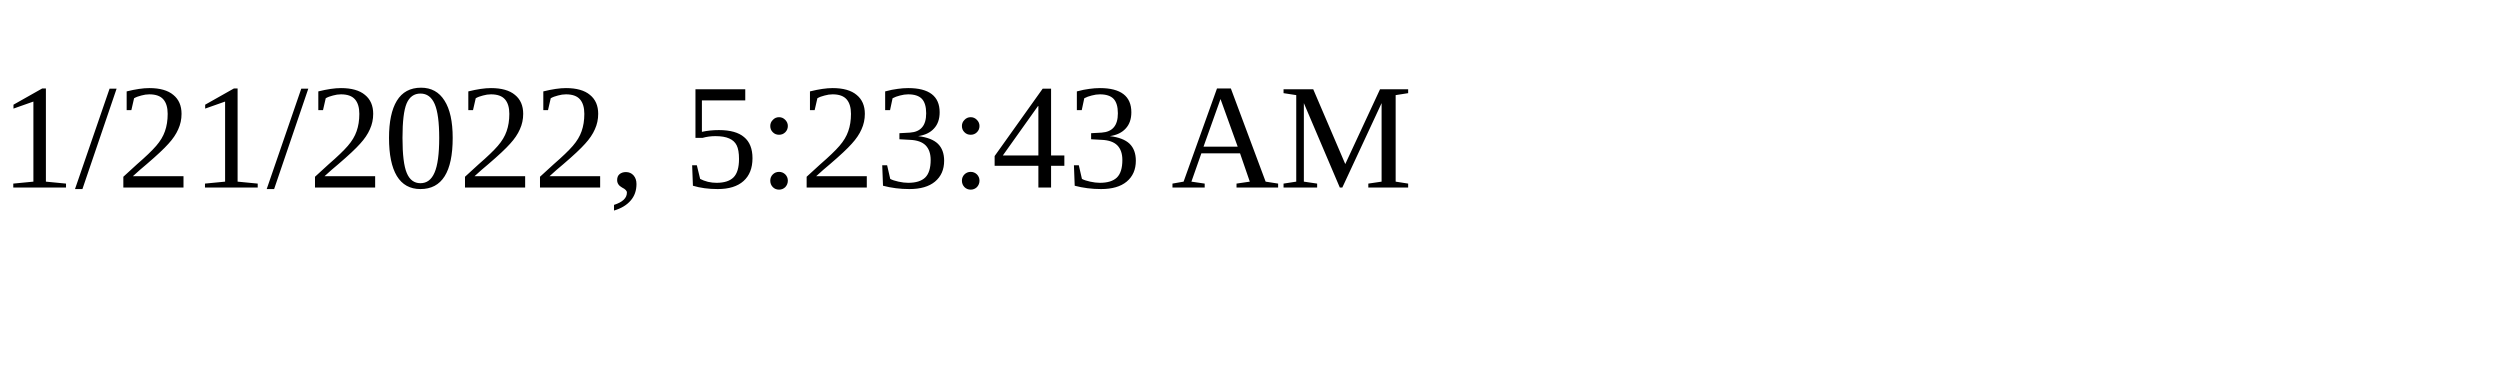
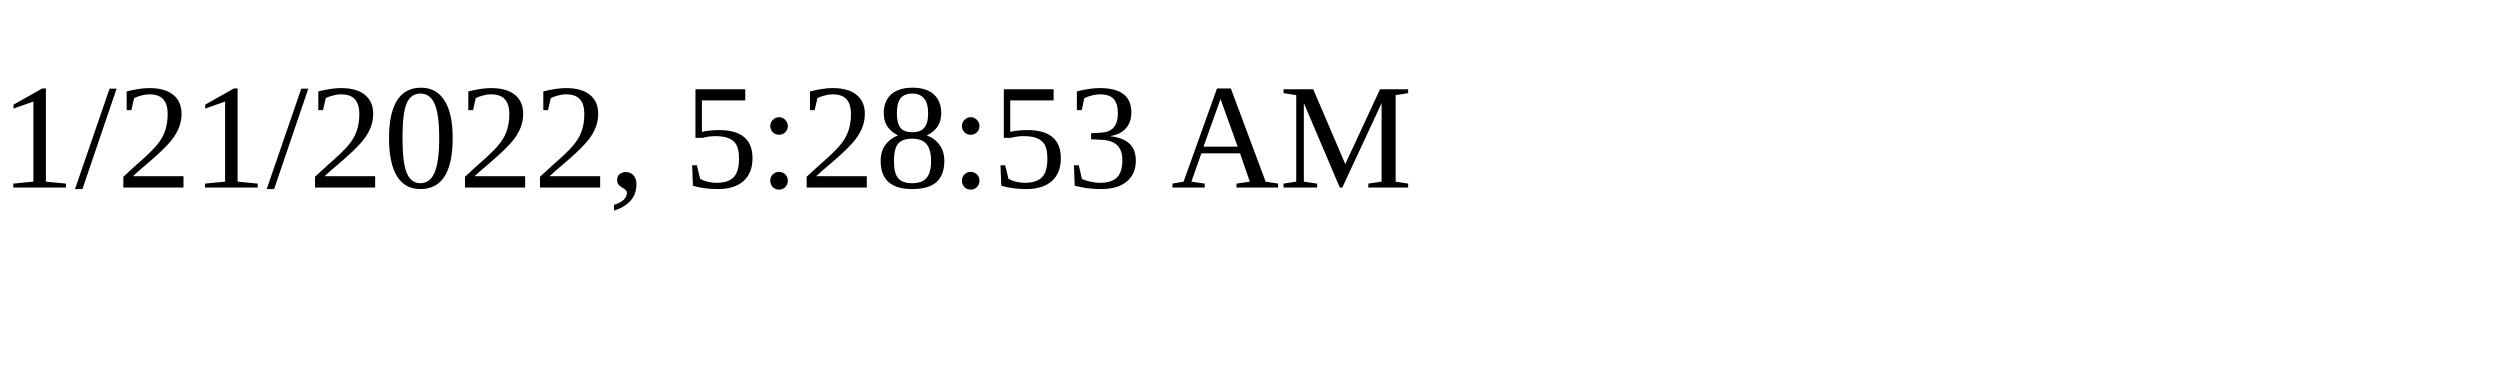
<svg xmlns="http://www.w3.org/2000/svg" height="30" width="200">
-   <text x="0" y="15">1/21/2022, 5:23:43 AM</text>
+   <text x="0" y="15">1/21/2022, 5:28:53 AM</text>
</svg>
